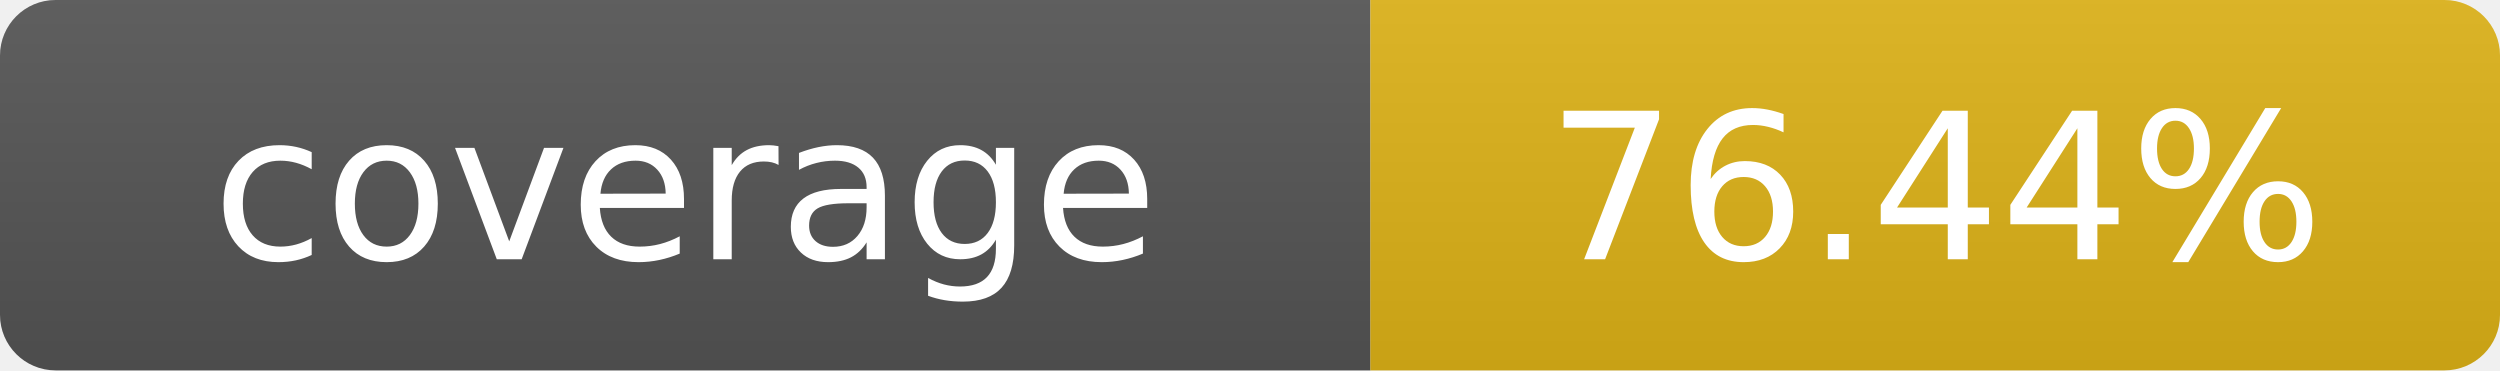
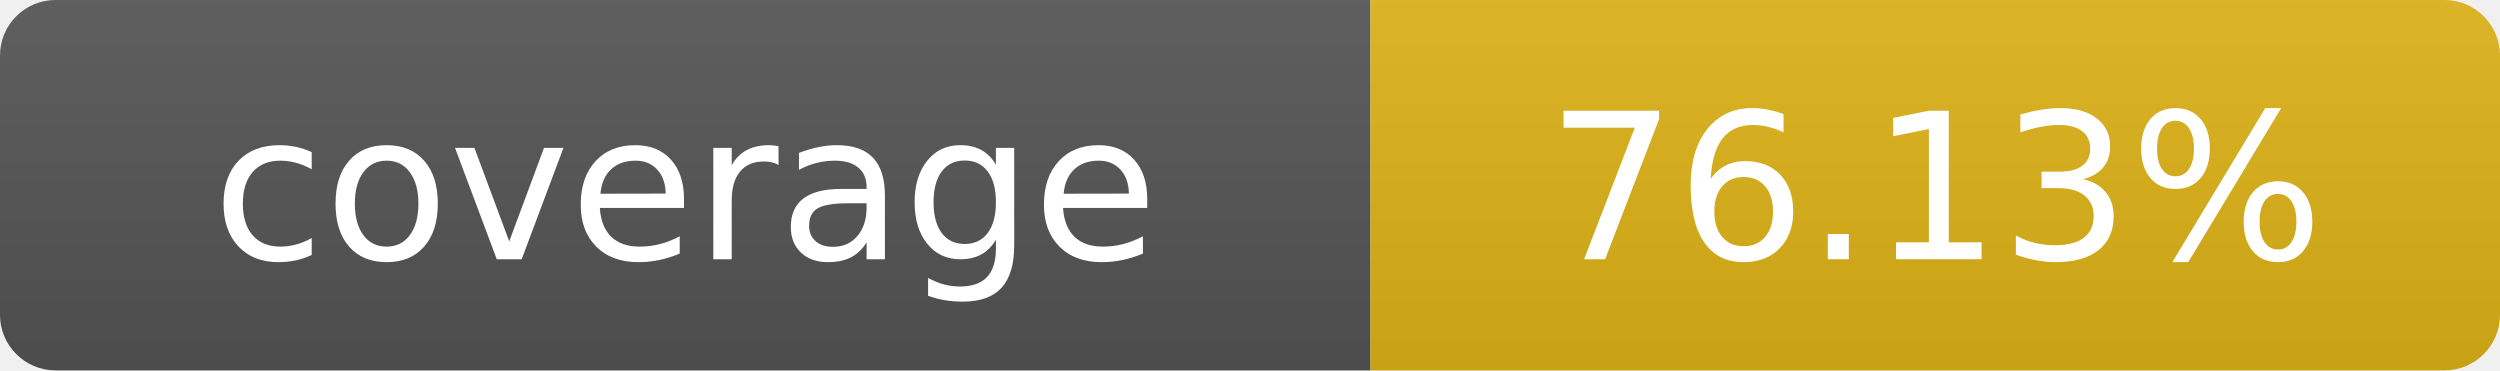
- <svg xmlns="http://www.w3.org/2000/svg" width="135" height="20" role="img" aria-label="coverage: 76.44%">
+ <svg xmlns="http://www.w3.org/2000/svg" width="135" height="20" role="img" aria-label="coverage: 76.13%">
  <linearGradient id="s" x2="0" y2="100%">
    <stop offset="0" stop-color="#bbb" stop-opacity=".1" />
    <stop offset="1" stop-opacity=".1" />
  </linearGradient>
  <clipPath id="r">
    <rect width="135" height="20" rx="3" fill="#fff" />
  </clipPath>
  <g clip-path="url(#r)">
    <rect width="74" height="20" fill="#555" />
    <rect x="74" width="61" height="20" fill="#dfb317" />
    <rect width="135" height="20" fill="url(#s)" />
  </g>
  <g fill="#fff" text-anchor="middle" font-family="Verdana,Geneva,DejaVu Sans,sans-serif" text-rendering="geometricPrecision" font-size="110">
    <text x="370" y="140" transform="scale(.1)">coverage</text>
-     <text x="1045" y="140" transform="scale(.1)">76.44%</text>
+     <text x="1045" y="140" transform="scale(.1)">76.13%</text>
  </g>
</svg>
